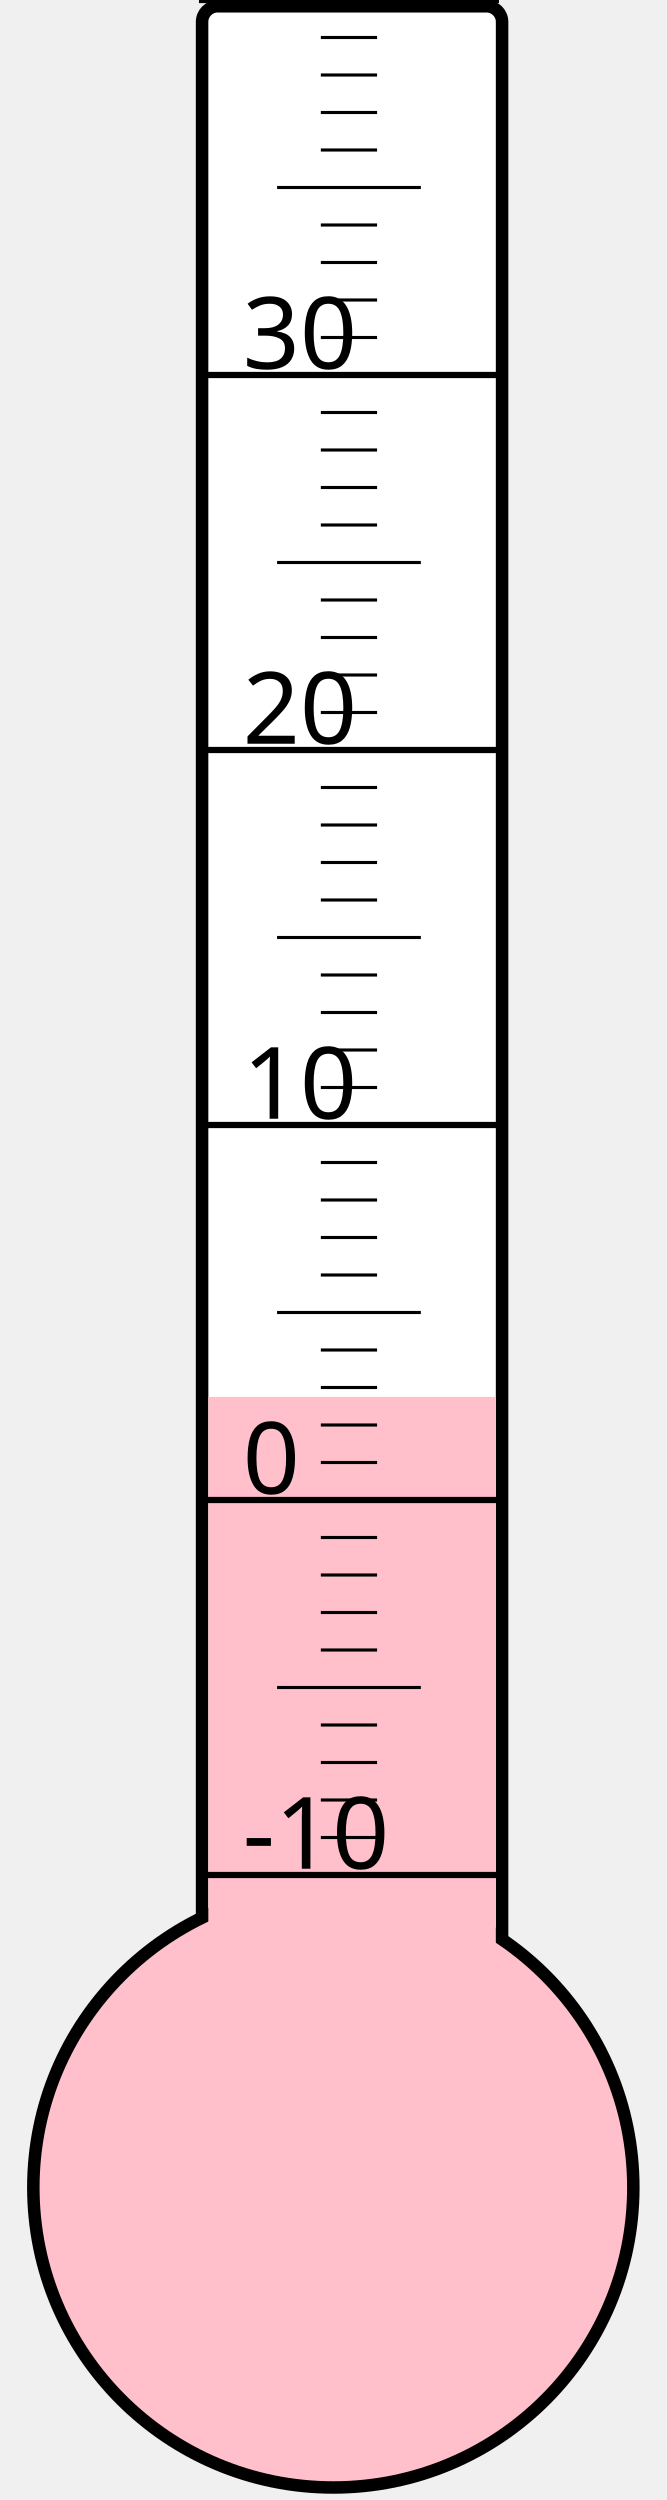
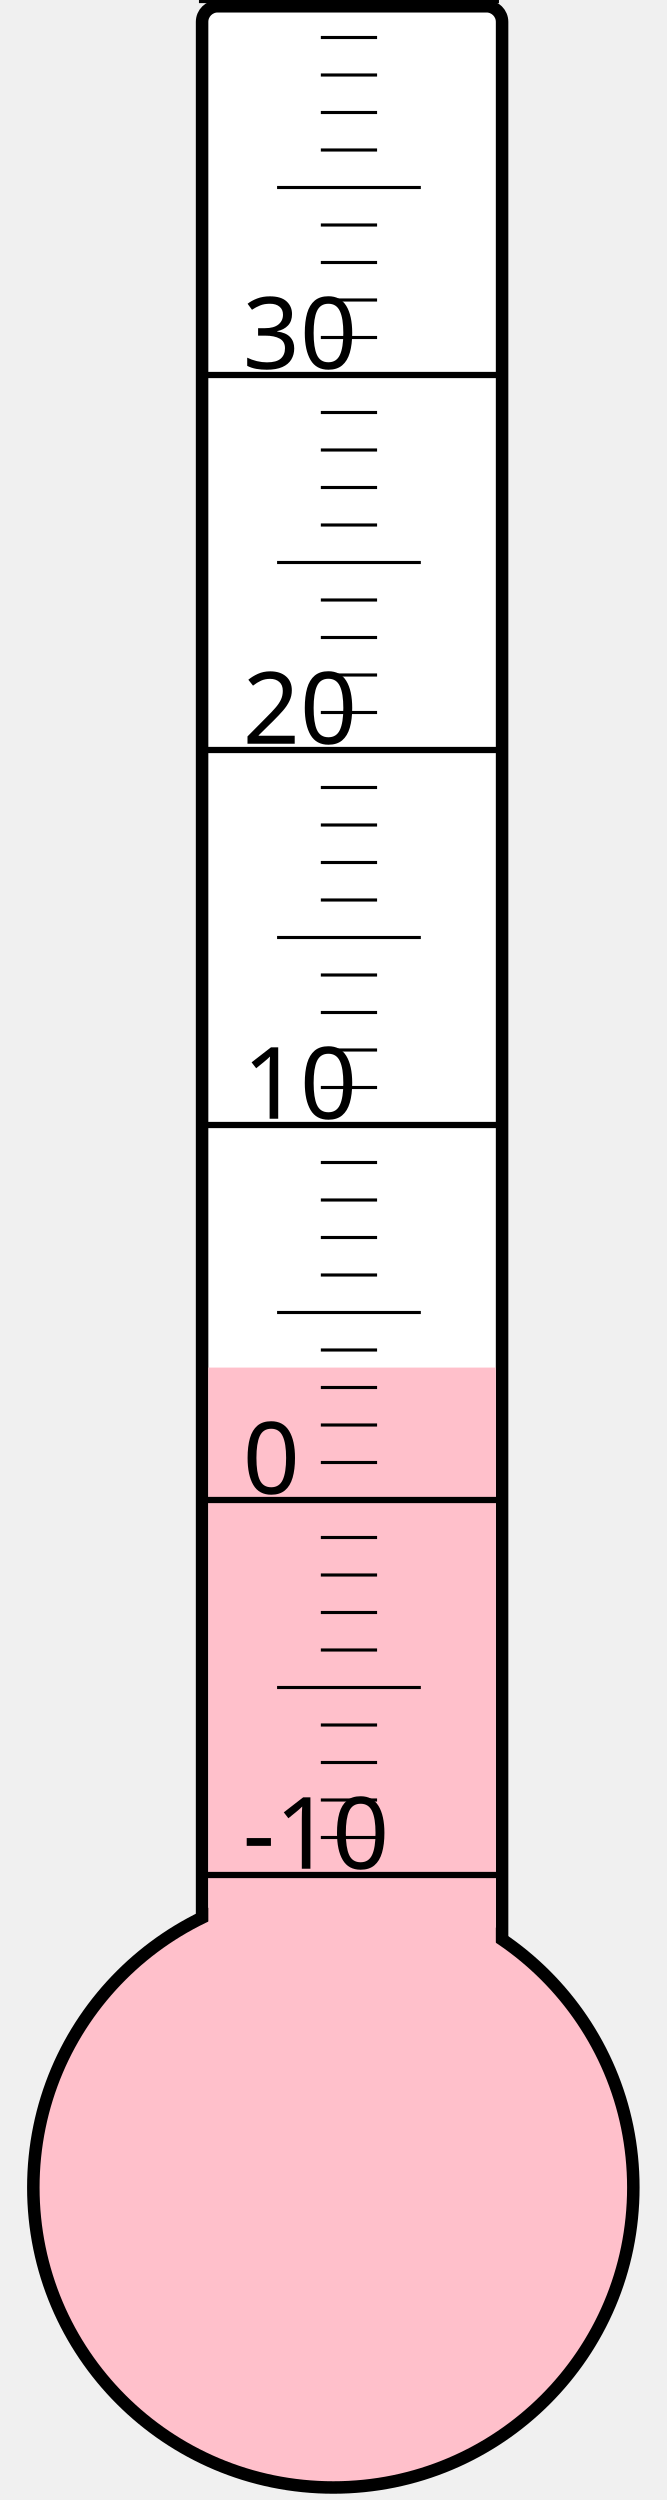
<svg xmlns="http://www.w3.org/2000/svg" width="40px" height="150px" viewBox="0 0 200 800">
  <rect width="200" height="800" x="0" y="0" style="fill: #ffffeb; fill-opacity: 0;" />
  <rect width="96" height="680" x="58" y="2" rx="5" ry="5" style="fill: white; fill-opacity: 1; stroke: black; stroke-width: 4;" />
  <circle cx="100" cy="700" r="96" style="fill: pink; stroke: black; stroke-width: 4;" />
-   <rect width="92" height="253.0" x="60" y="447.0" style="fill: pink; fill-opacity: 1; stroke-width: 0;" />
+   <rect width="92" height="262.375" x="60" y="437.625" style="fill: pink; fill-opacity: 1; stroke-width: 0;" />
  <text x="71" y="598" style="font-family: sans-serif; font-size: 24pt;">-10</text>
  <text x="71" y="478" style="font-family: sans-serif; font-size: 24pt;">0</text>
  <text x="71" y="358" style="font-family: sans-serif; font-size: 24pt;">10</text>
  <text x="71" y="238" style="font-family: sans-serif; font-size: 24pt;">20</text>
  <text x="71" y="118" style="font-family: sans-serif; font-size: 24pt;">30</text>
  <g style="stroke: black;">
    <line x1="57" y1="600" x2="153" y2="600" style="stroke-width: 2;" />
    <line x1="96" y1="588" x2="114" y2="588" style="stroke-width: 1;" />
    <line x1="96" y1="576" x2="114" y2="576" style="stroke-width: 1;" />
    <line x1="96" y1="564" x2="114" y2="564" style="stroke-width: 1;" />
    <line x1="96" y1="552" x2="114" y2="552" style="stroke-width: 1;" />
    <line x1="82" y1="540" x2="128" y2="540" style="stroke-width: 1;" />
    <line x1="96" y1="528" x2="114" y2="528" style="stroke-width: 1;" />
    <line x1="96" y1="516" x2="114" y2="516" style="stroke-width: 1;" />
    <line x1="96" y1="504" x2="114" y2="504" style="stroke-width: 1;" />
    <line x1="96" y1="492" x2="114" y2="492" style="stroke-width: 1;" />
    <line x1="57" y1="480" x2="153" y2="480" style="stroke-width: 2;" />
    <line x1="96" y1="468" x2="114" y2="468" style="stroke-width: 1;" />
    <line x1="96" y1="456" x2="114" y2="456" style="stroke-width: 1;" />
    <line x1="96" y1="444" x2="114" y2="444" style="stroke-width: 1;" />
    <line x1="96" y1="432" x2="114" y2="432" style="stroke-width: 1;" />
    <line x1="82" y1="420" x2="128" y2="420" style="stroke-width: 1;" />
    <line x1="96" y1="408" x2="114" y2="408" style="stroke-width: 1;" />
    <line x1="96" y1="396" x2="114" y2="396" style="stroke-width: 1;" />
    <line x1="96" y1="384" x2="114" y2="384" style="stroke-width: 1;" />
    <line x1="96" y1="372" x2="114" y2="372" style="stroke-width: 1;" />
    <line x1="57" y1="360" x2="153" y2="360" style="stroke-width: 2;" />
    <line x1="96" y1="348" x2="114" y2="348" style="stroke-width: 1;" />
    <line x1="96" y1="336" x2="114" y2="336" style="stroke-width: 1;" />
    <line x1="96" y1="324" x2="114" y2="324" style="stroke-width: 1;" />
    <line x1="96" y1="312" x2="114" y2="312" style="stroke-width: 1;" />
    <line x1="82" y1="300" x2="128" y2="300" style="stroke-width: 1;" />
    <line x1="96" y1="288" x2="114" y2="288" style="stroke-width: 1;" />
    <line x1="96" y1="276" x2="114" y2="276" style="stroke-width: 1;" />
    <line x1="96" y1="264" x2="114" y2="264" style="stroke-width: 1;" />
    <line x1="96" y1="252" x2="114" y2="252" style="stroke-width: 1;" />
    <line x1="57" y1="240" x2="153" y2="240" style="stroke-width: 2;" />
    <line x1="96" y1="228" x2="114" y2="228" style="stroke-width: 1;" />
    <line x1="96" y1="216" x2="114" y2="216" style="stroke-width: 1;" />
    <line x1="96" y1="204" x2="114" y2="204" style="stroke-width: 1;" />
    <line x1="96" y1="192" x2="114" y2="192" style="stroke-width: 1;" />
    <line x1="82" y1="180" x2="128" y2="180" style="stroke-width: 1;" />
    <line x1="96" y1="168" x2="114" y2="168" style="stroke-width: 1;" />
    <line x1="96" y1="156" x2="114" y2="156" style="stroke-width: 1;" />
    <line x1="96" y1="144" x2="114" y2="144" style="stroke-width: 1;" />
    <line x1="96" y1="132" x2="114" y2="132" style="stroke-width: 1;" />
    <line x1="57" y1="120" x2="153" y2="120" style="stroke-width: 2;" />
    <line x1="96" y1="108" x2="114" y2="108" style="stroke-width: 1;" />
    <line x1="96" y1="96" x2="114" y2="96" style="stroke-width: 1;" />
    <line x1="96" y1="84" x2="114" y2="84" style="stroke-width: 1;" />
    <line x1="96" y1="72" x2="114" y2="72" style="stroke-width: 1;" />
    <line x1="82" y1="60" x2="128" y2="60" style="stroke-width: 1;" />
    <line x1="96" y1="48" x2="114" y2="48" style="stroke-width: 1;" />
    <line x1="96" y1="36" x2="114" y2="36" style="stroke-width: 1;" />
    <line x1="96" y1="24" x2="114" y2="24" style="stroke-width: 1;" />
    <line x1="96" y1="12" x2="114" y2="12" style="stroke-width: 1;" />
    <line x1="57" y1="0" x2="153" y2="0" style="stroke-width: 2;" />
  </g>
</svg>
